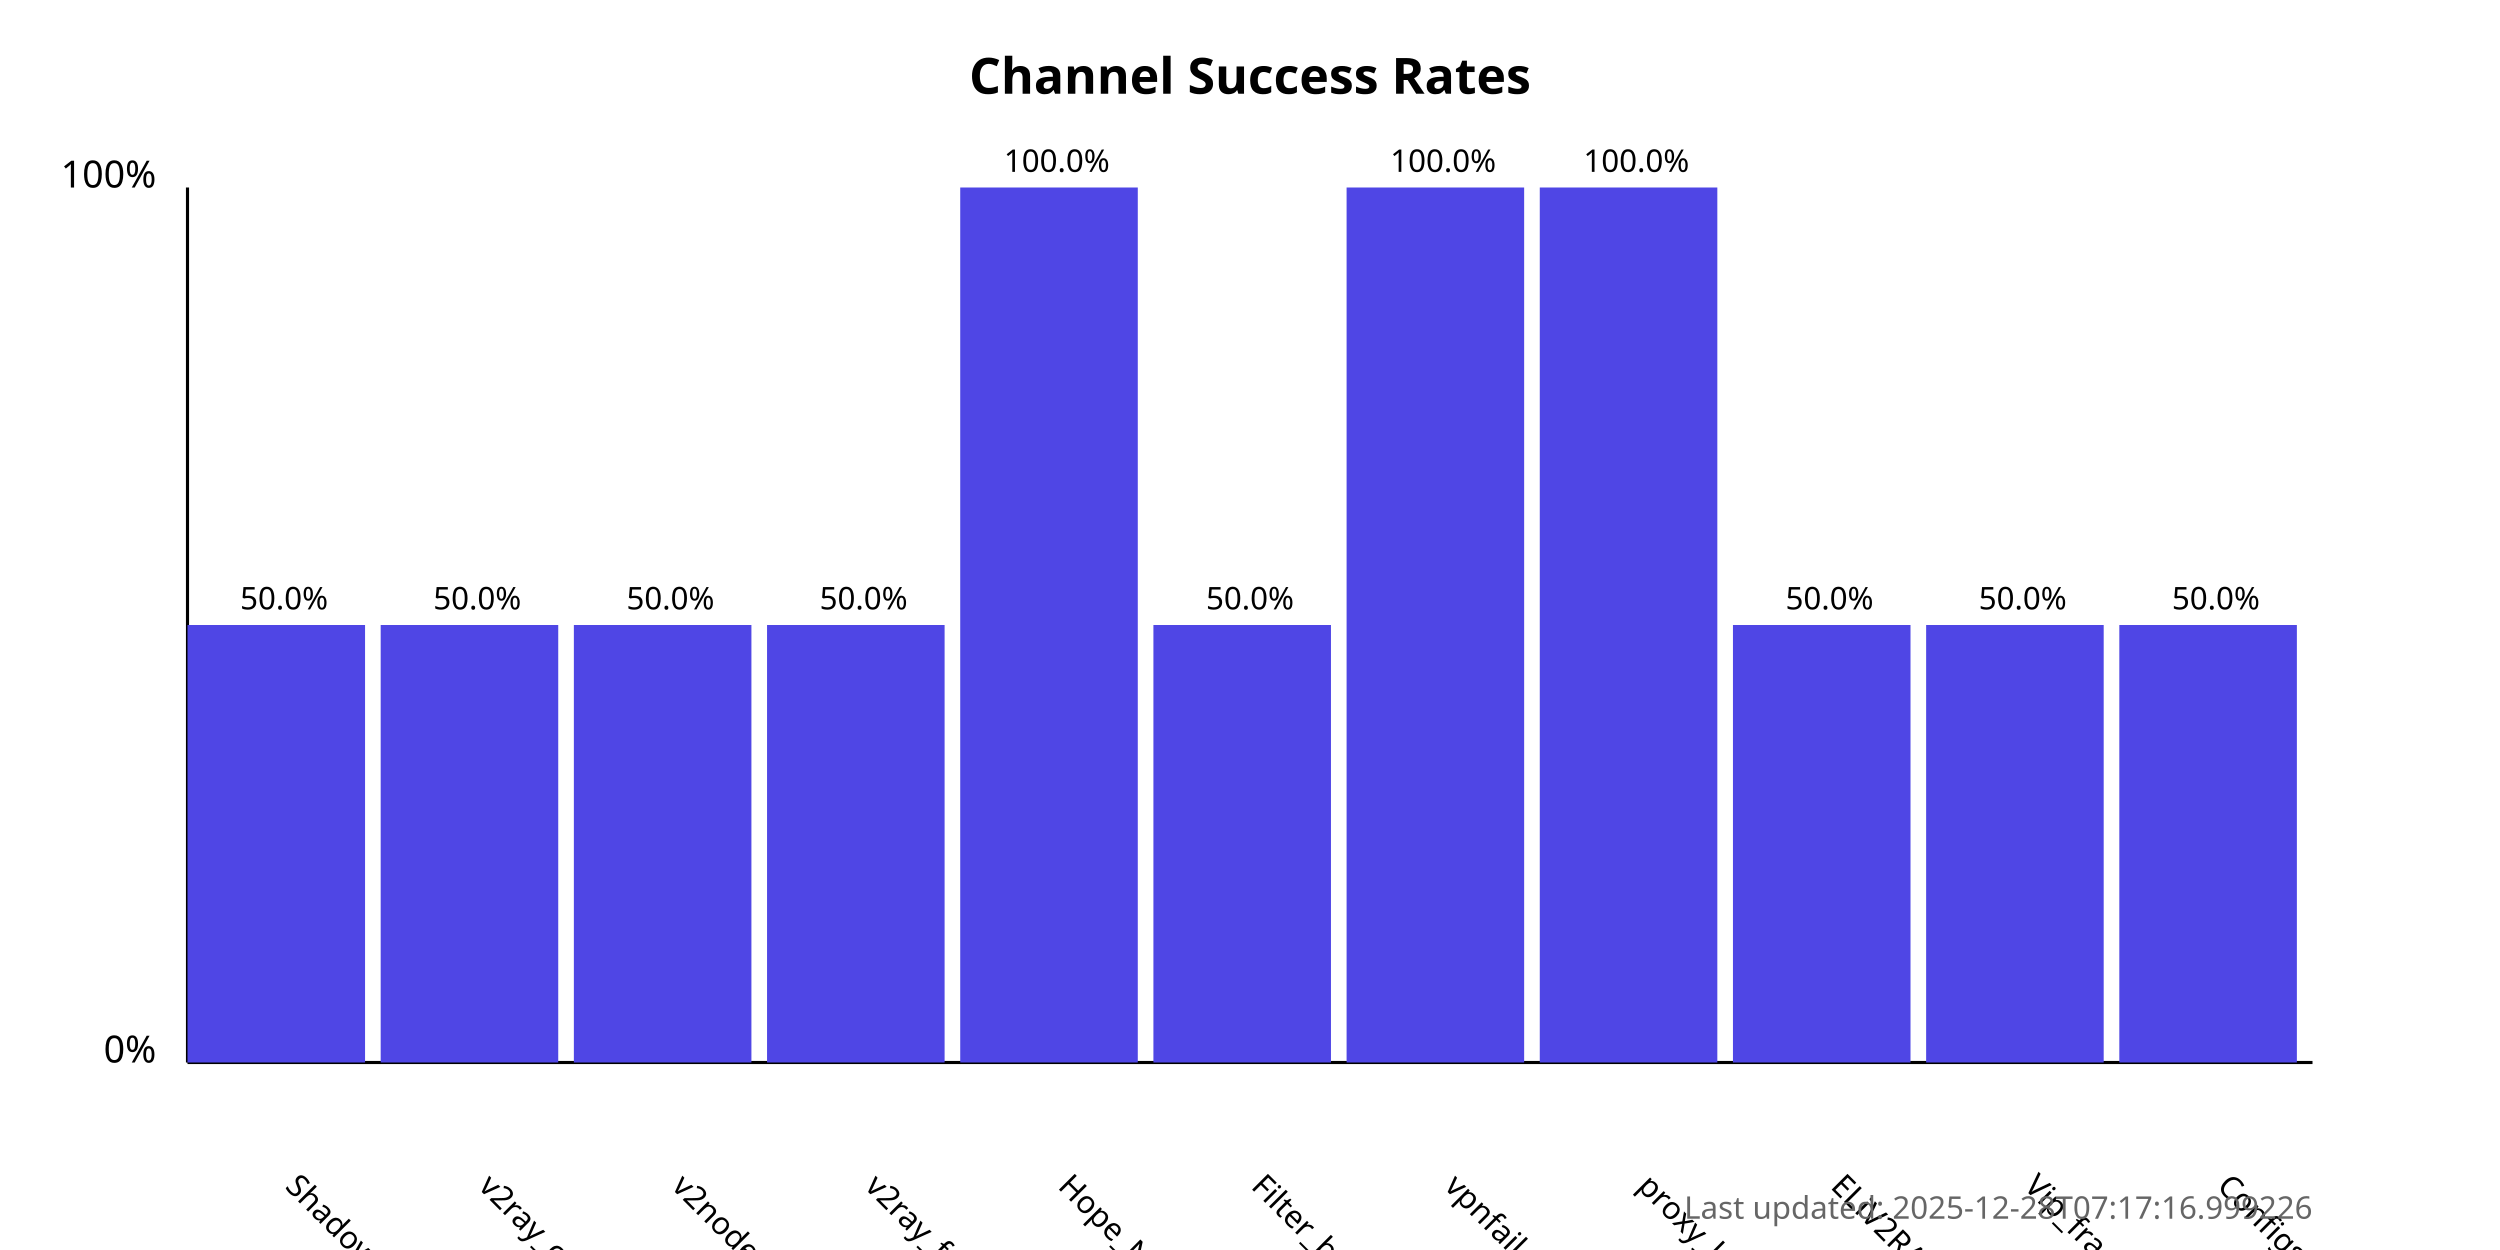
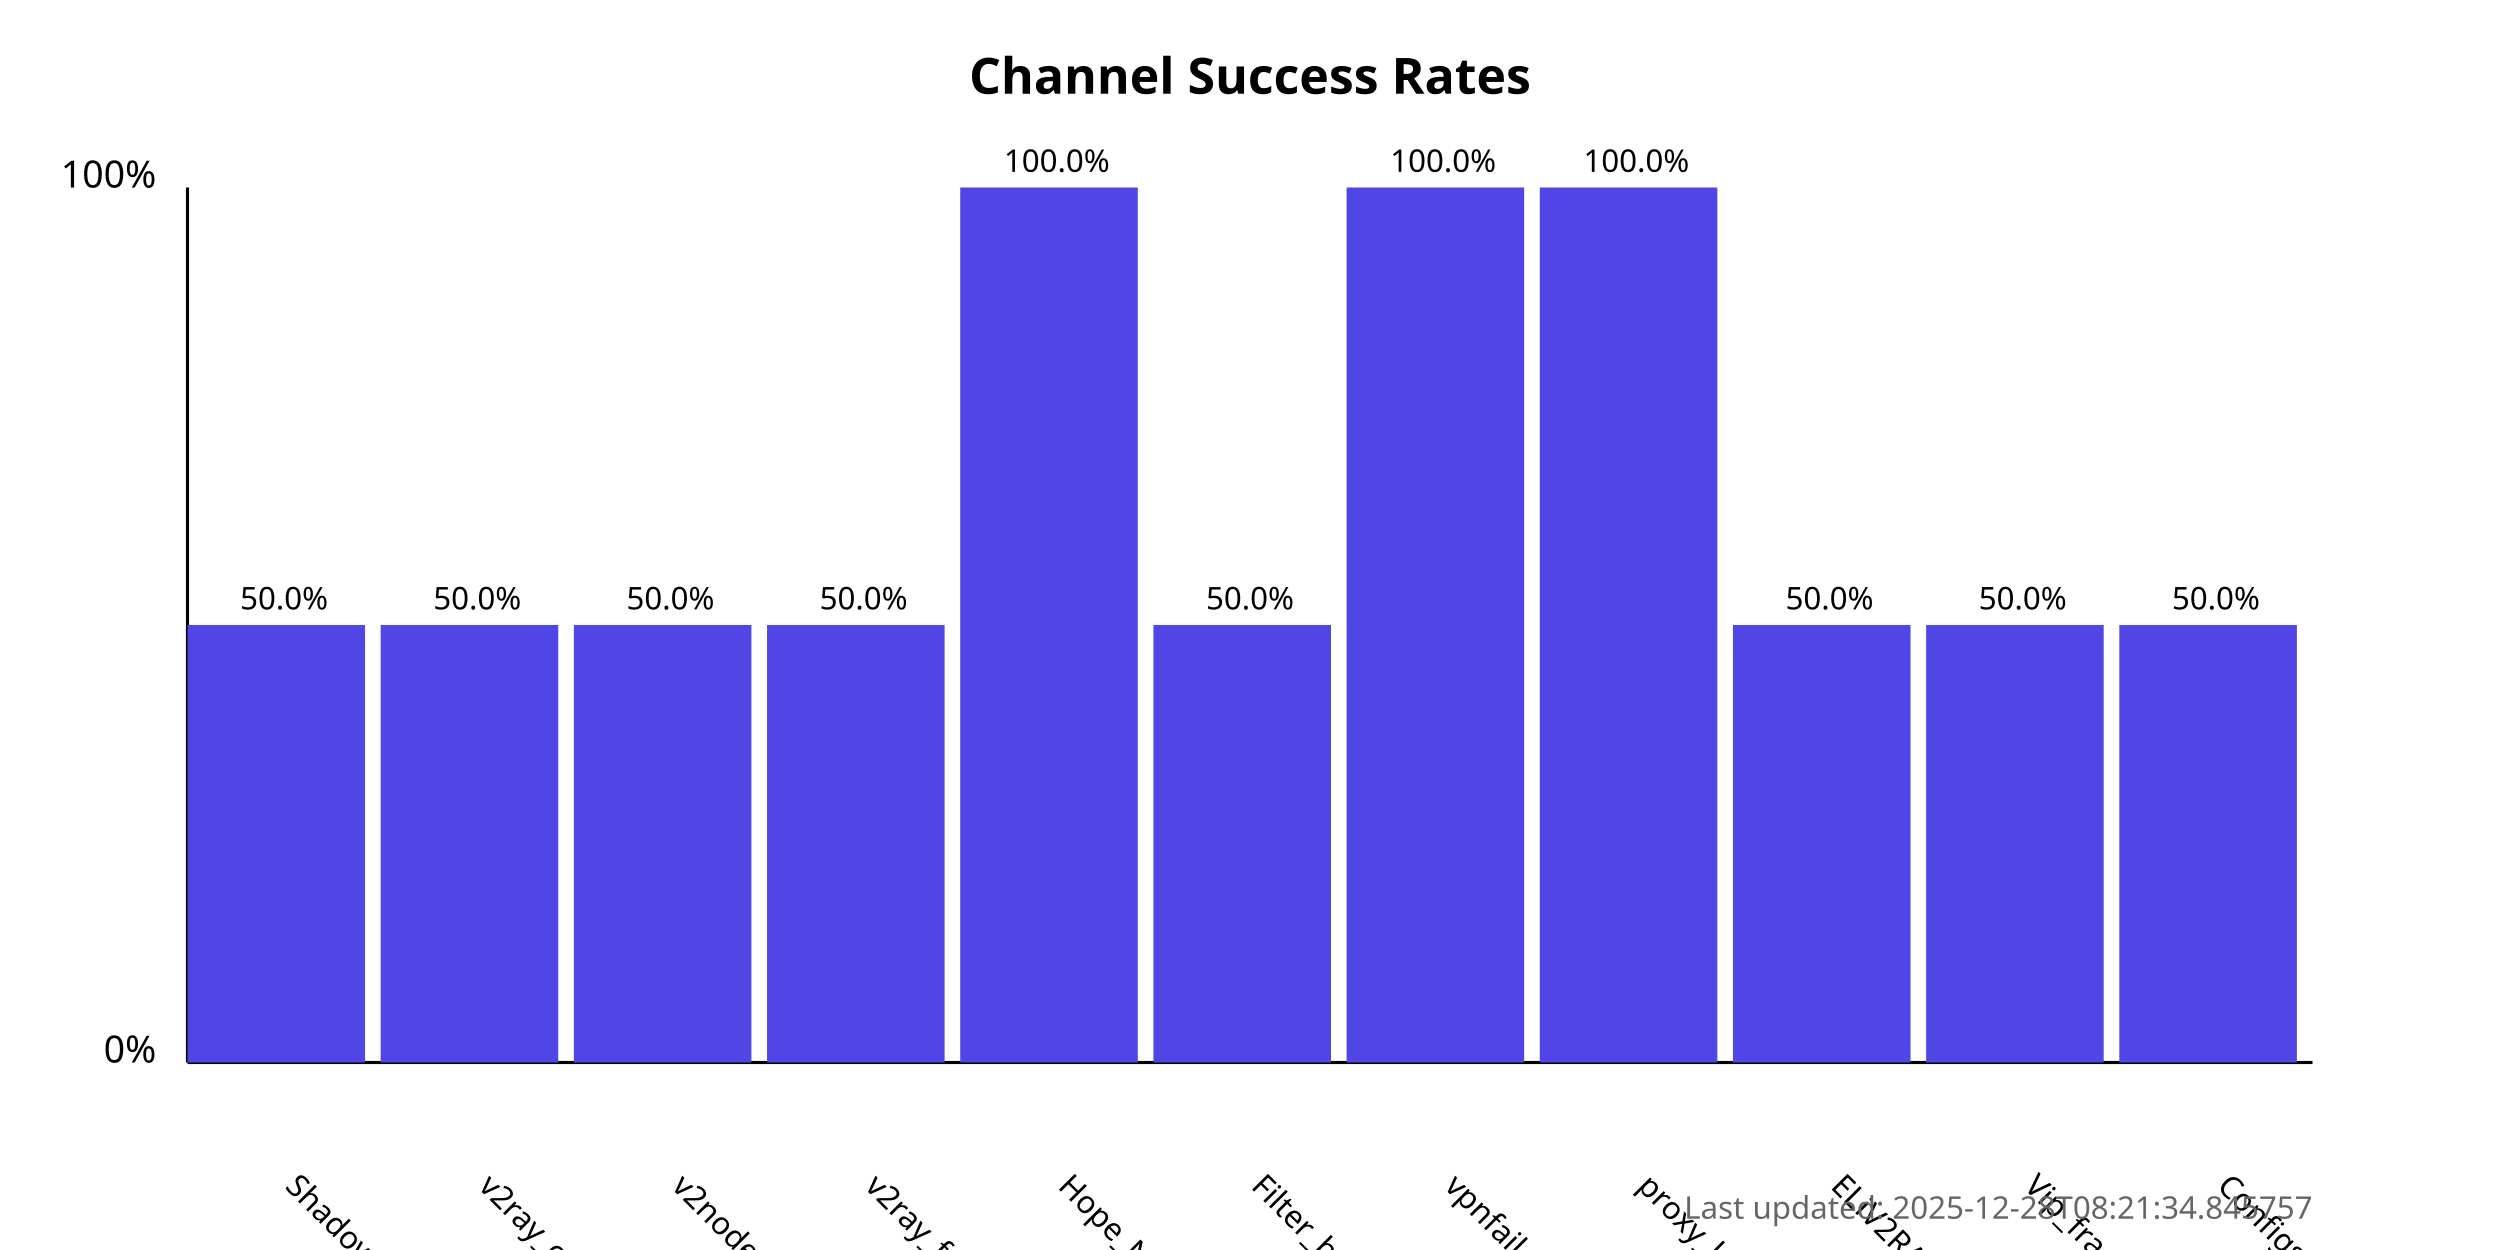
<svg xmlns="http://www.w3.org/2000/svg" width="800" height="400">
  <style>
            .chart-title { font: bold 16px sans-serif; }
            .axis-label { font: 12px sans-serif; }
            .tick-label { font: 10px sans-serif; }
            .bar { fill: #4f46e5; }
            .bar:hover { fill: #6366f1; }
            .timestamp { font: 10px sans-serif; fill: #666; }
        </style>
  <text x="400.0" y="30" text-anchor="middle" class="chart-title">
            Channel Success Rates
        </text>
  <line x1="60" y1="340" x2="60" y2="60" stroke="black" stroke-width="1" />
  <line x1="60" y1="340" x2="740" y2="340" stroke="black" stroke-width="1" />
  <text x="50" y="340" text-anchor="end" class="axis-label">0%</text>
  <text x="50" y="60" text-anchor="end" class="axis-label">100%</text>
  <g>
    <rect x="60" y="200.0" width="56.818" height="140.0" class="bar" />
    <text x="90.909" y="380" transform="rotate(45, 90.90909, 380)" text-anchor="start" class="tick-label">
                ShadowProxy66
            </text>
    <text x="90.909" y="195.0" text-anchor="middle" class="tick-label">
                50.0%
            </text>
  </g>
  <g>
    <rect x="121.818" y="200.0" width="56.818" height="140.0" class="bar" />
    <text x="152.727" y="380" transform="rotate(45, 152.7273, 380)" text-anchor="start" class="tick-label">
                v2ray_configs_pool
            </text>
    <text x="152.727" y="195.0" text-anchor="middle" class="tick-label">
                50.0%
            </text>
  </g>
  <g>
    <rect x="183.636" y="200.0" width="56.818" height="140.0" class="bar" />
    <text x="214.545" y="380" transform="rotate(45, 214.5455, 380)" text-anchor="start" class="tick-label">
                v2nodes
            </text>
    <text x="214.545" y="195.0" text-anchor="middle" class="tick-label">
                50.0%
            </text>
  </g>
  <g>
    <rect x="245.455" y="200.0" width="56.818" height="140.0" class="bar" />
    <text x="276.364" y="380" transform="rotate(45, 276.3636, 380)" text-anchor="start" class="tick-label">
                v2ray_free_conf
            </text>
    <text x="276.364" y="195.0" text-anchor="middle" class="tick-label">
                50.0%
            </text>
  </g>
  <g>
    <rect x="307.273" y="60.0" width="56.818" height="280.0" class="bar" />
    <text x="338.182" y="380" transform="rotate(45, 338.1818, 380)" text-anchor="start" class="tick-label">
                Hope_Net
            </text>
    <text x="338.182" y="55.0" text-anchor="middle" class="tick-label">
                100.0%
            </text>
  </g>
  <g>
    <rect x="369.091" y="200.0" width="56.818" height="140.0" class="bar" />
    <text x="400.0" y="380" transform="rotate(45, 400.0, 380)" text-anchor="start" class="tick-label">
                Filter_breaker
            </text>
    <text x="400.0" y="195.0" text-anchor="middle" class="tick-label">
                50.0%
            </text>
  </g>
  <g>
    <rect x="430.909" y="60.0" width="56.818" height="280.0" class="bar" />
    <text x="461.818" y="380" transform="rotate(45, 461.8182, 380)" text-anchor="start" class="tick-label">
                vpnfail_vless
            </text>
    <text x="461.818" y="55.0" text-anchor="middle" class="tick-label">
                100.0%
            </text>
  </g>
  <g>
    <rect x="492.727" y="60.0" width="56.818" height="280.0" class="bar" />
    <text x="523.636" y="380" transform="rotate(45, 523.6364, 380)" text-anchor="start" class="tick-label">
                proxy_kafee
            </text>
    <text x="523.636" y="55.0" text-anchor="middle" class="tick-label">
                100.0%
            </text>
  </g>
  <g>
    <rect x="554.545" y="200.0" width="56.818" height="140.0" class="bar" />
    <text x="585.455" y="380" transform="rotate(45, 585.4545, 380)" text-anchor="start" class="tick-label">
                ELiV2RAY
            </text>
    <text x="585.455" y="195.0" text-anchor="middle" class="tick-label">
                50.0%
            </text>
  </g>
  <g>
    <rect x="616.364" y="200.0" width="56.818" height="140.0" class="bar" />
    <text x="647.273" y="380" transform="rotate(45, 647.2727, 380)" text-anchor="start" class="tick-label">
                Vip_fragment_v2ray
            </text>
    <text x="647.273" y="195.0" text-anchor="middle" class="tick-label">
                50.0%
            </text>
  </g>
  <g>
    <rect x="678.182" y="200.0" width="56.818" height="140.0" class="bar" />
    <text x="709.091" y="380" transform="rotate(45, 709.0909, 380)" text-anchor="start" class="tick-label">
                ConfigsHubPlus
            </text>
    <text x="709.091" y="195.0" text-anchor="middle" class="tick-label">
                50.0%
            </text>
  </g>
  <text x="740" y="390" text-anchor="end" class="timestamp">
-             Last updated: 2025-12-28T07:17:16.999226
+             Last updated: 2025-12-28T08:21:34.845757
        </text>
</svg>
